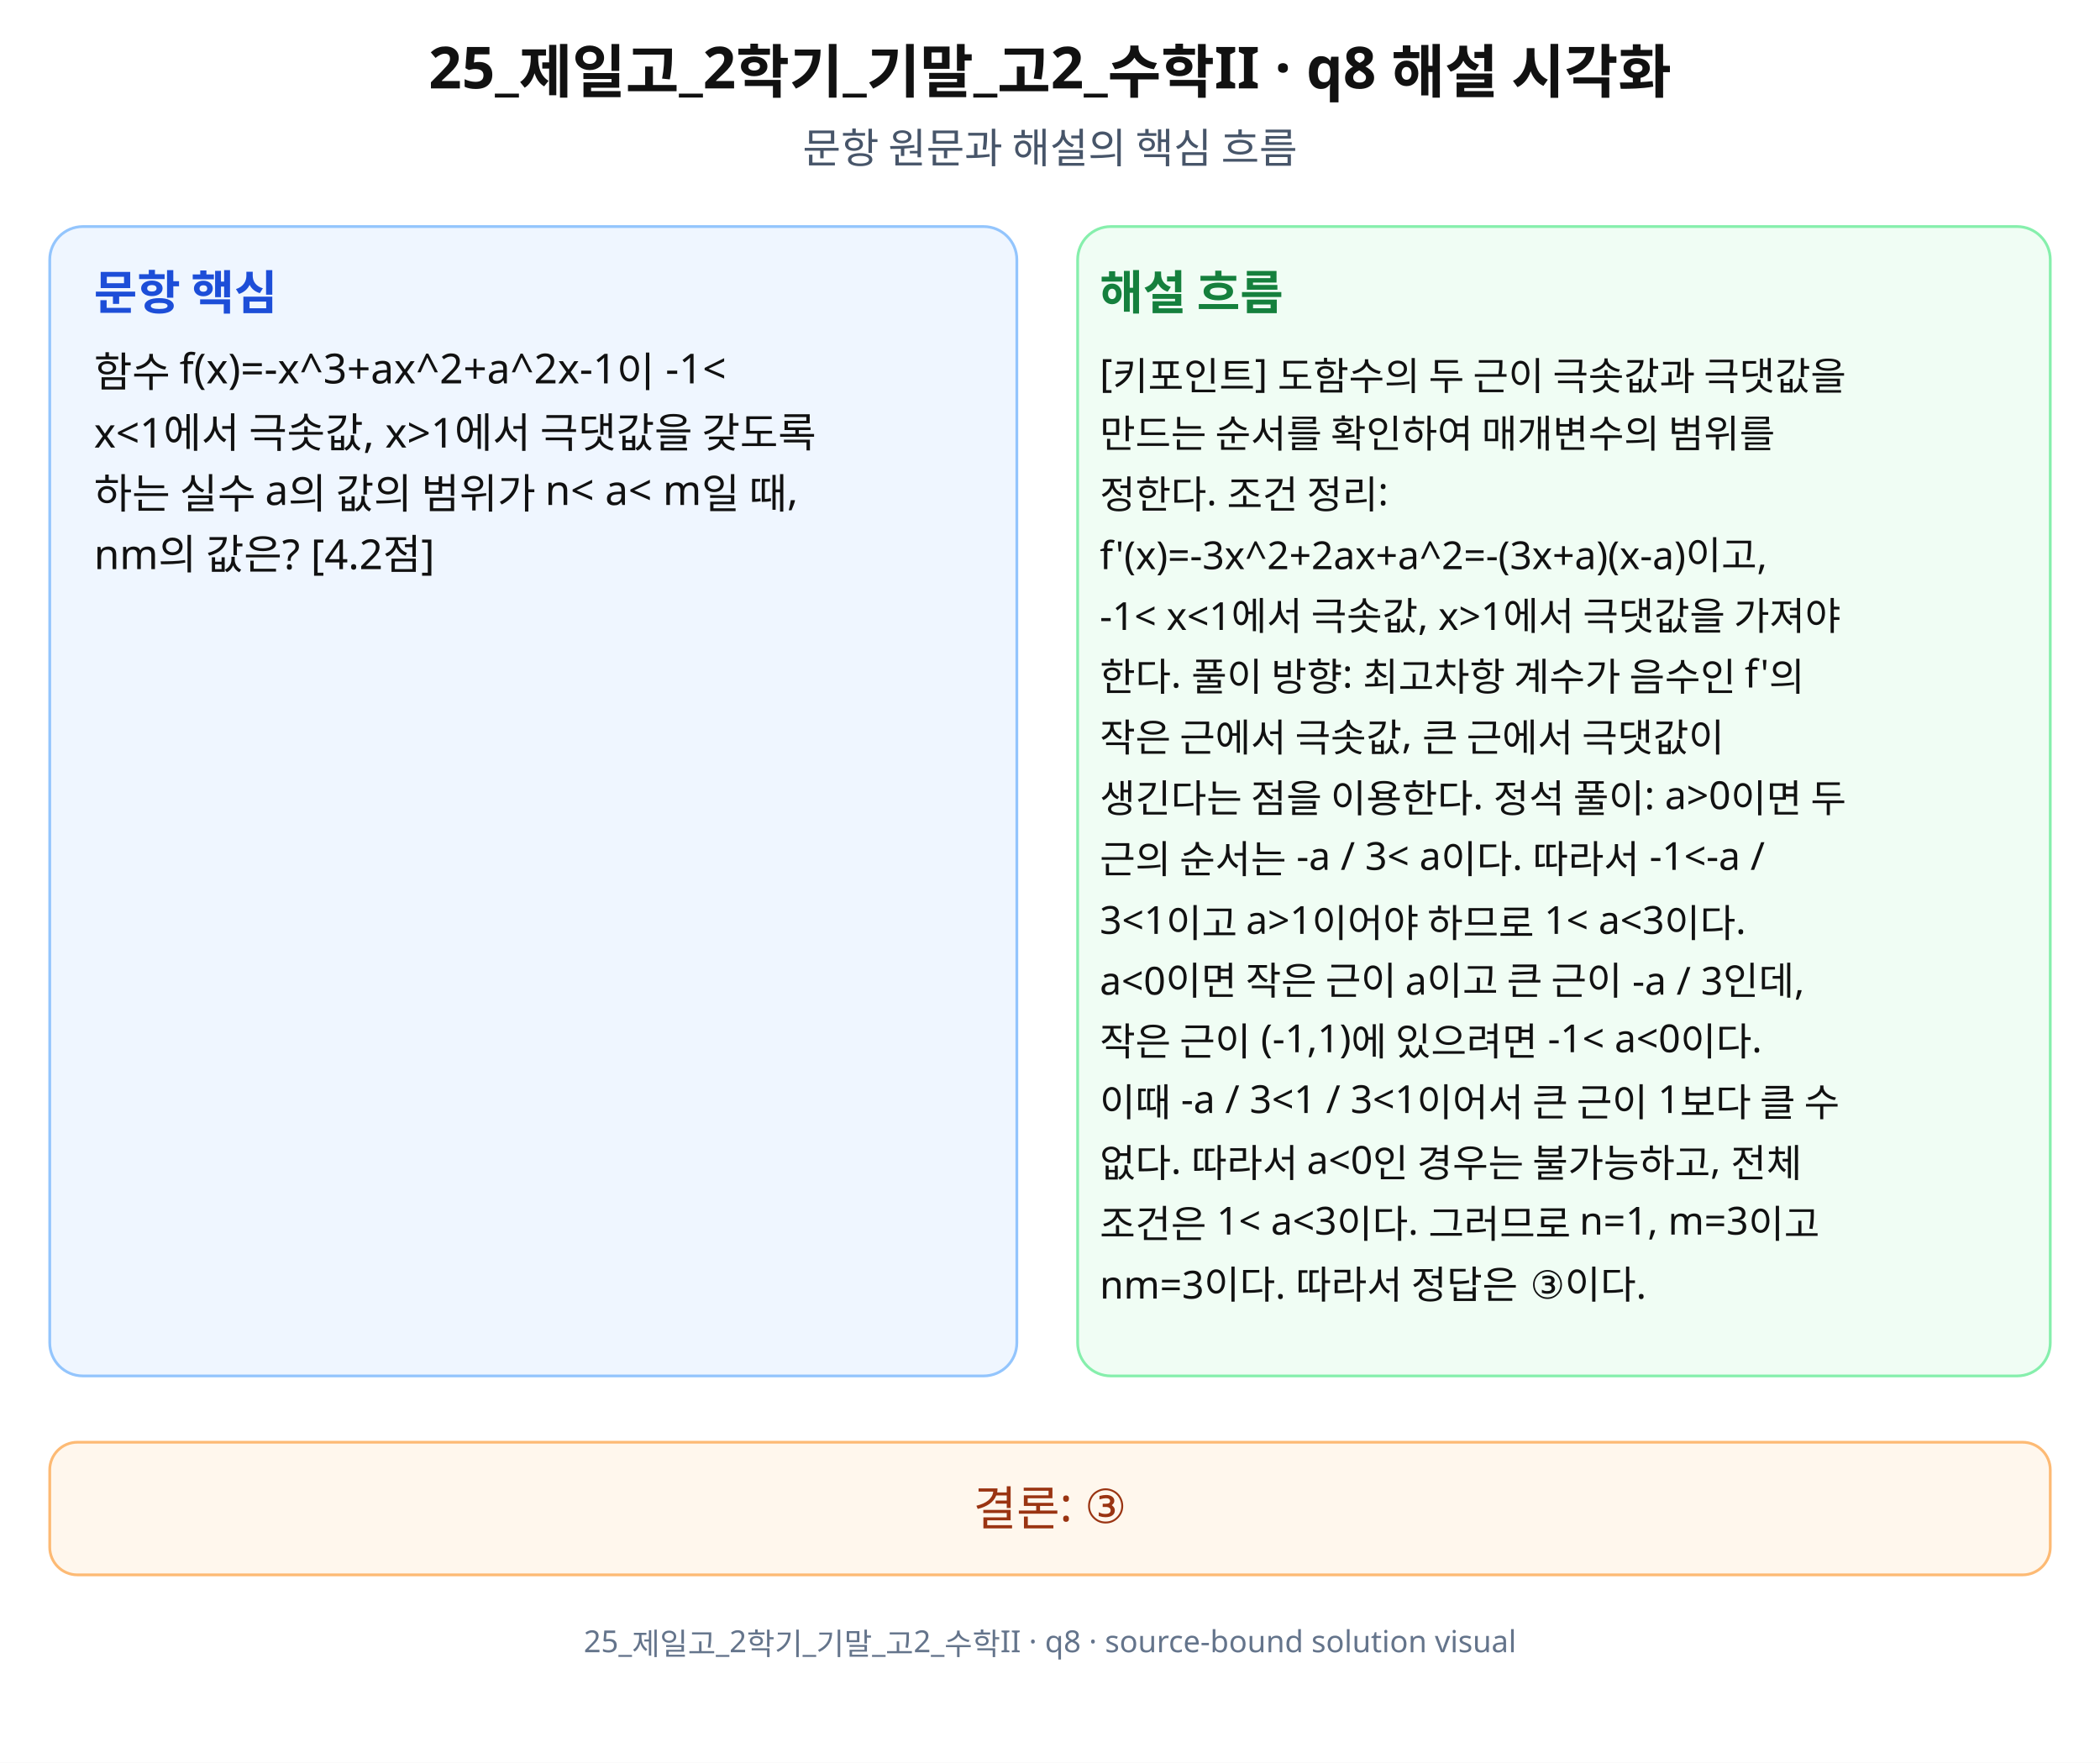
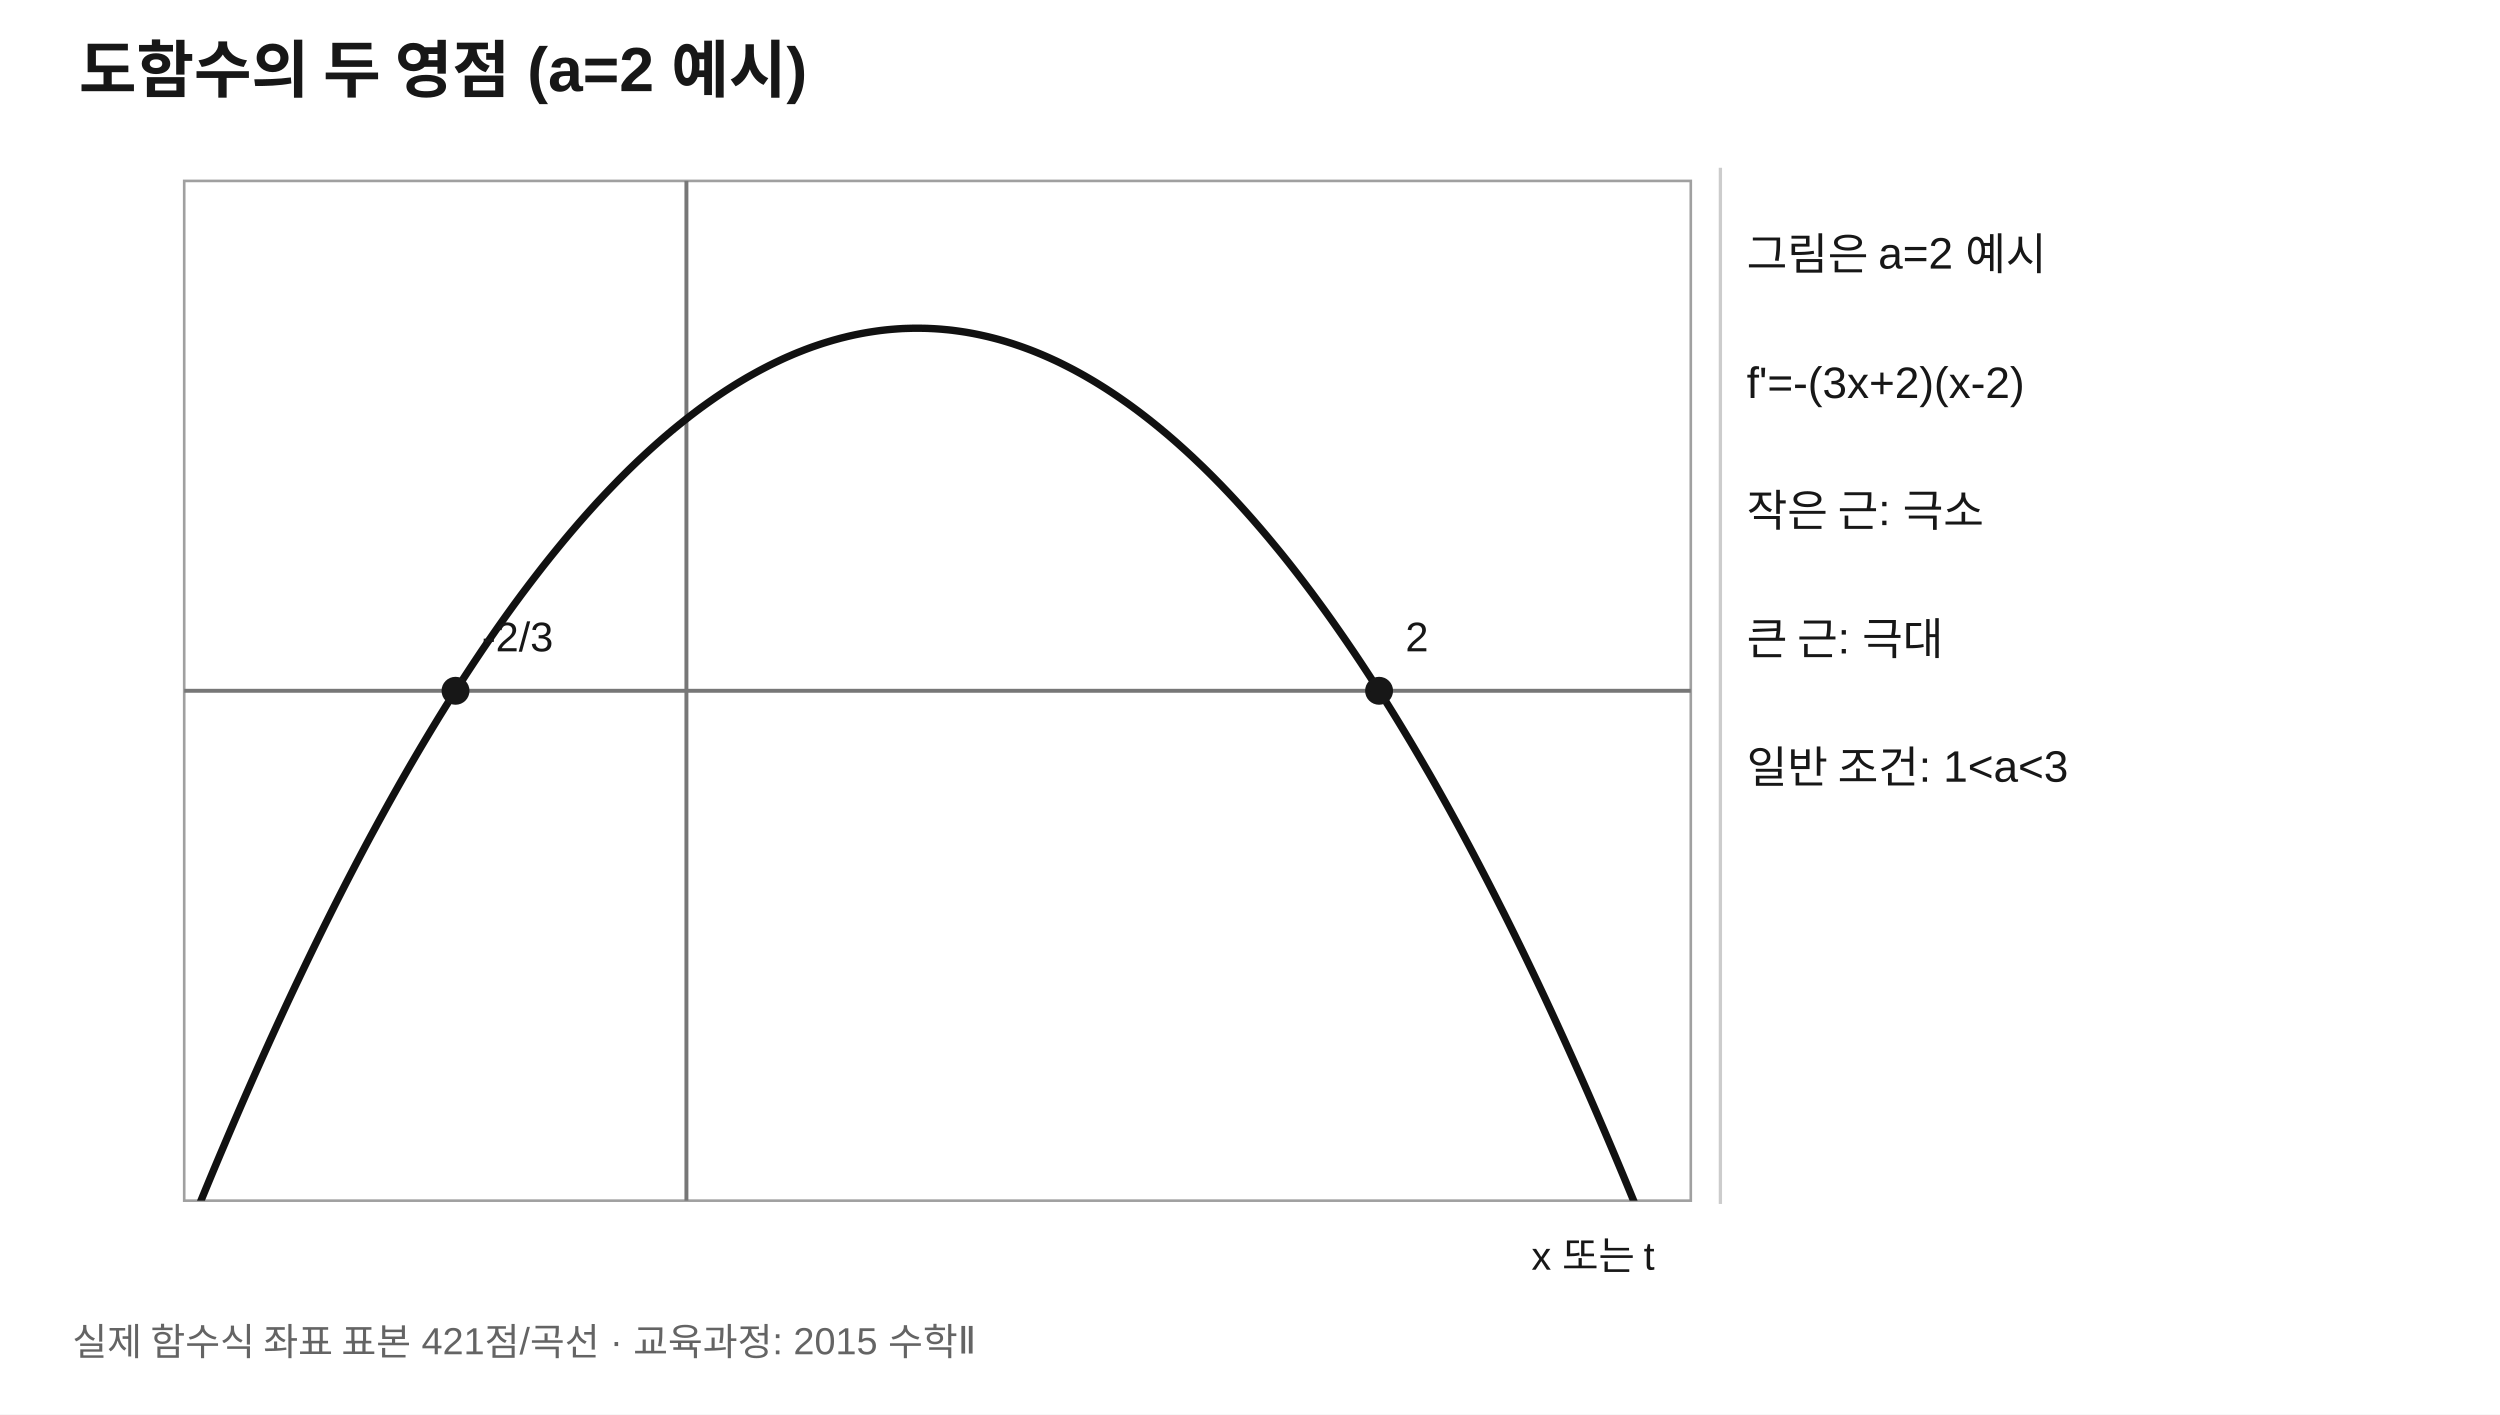
- <svg xmlns="http://www.w3.org/2000/svg" width="760" height="638" viewBox="0 0 760 638" role="img" aria-labelledby="title desc" preserveAspectRatio="xMidYMid meet">
-   <rect width="760" height="638" fill="#fff" />
-   <g font-family="Noto Sans KR, Pretendard, Apple SD Gothic Neo, Malgun Gothic, sans-serif" fill="#111">
-     <text x="380" y="32" font-size="21" font-weight="700" text-anchor="middle">25_제일고_2학기_기말_고2_수학II · q8 해설 시각화</text>
-     <text x="380" y="59" font-size="15" text-anchor="middle" fill="#475569">문항 원문과 해설의 핵심 흐름</text>
-     <rect x="18" y="82" width="350" height="416" rx="12" fill="#eff6ff" stroke="#93c5fd" />
-     <rect x="390" y="82" width="352" height="416" rx="12" fill="#f0fdf4" stroke="#86efac" />
-     <text x="34" y="112" font-size="17" font-weight="700" fill="#1d4ed8">문항 핵심</text>
-     <text x="398" y="112" font-size="17" font-weight="700" fill="#15803d">해설 흐름</text>
-     <text x="34" y="140" font-size="15">함수 f(x)=-x^3+ax^2+a^2x-1이 -1&lt;</text>
-     <text x="34" y="162" font-size="15">x&lt;1에서 극솟값, x&gt;1에서 극댓값을 갖도록</text>
-     <text x="34" y="184" font-size="15">하는 실수 a의 값의 범위가 n&lt; a&lt; m일 때,</text>
-     <text x="34" y="206" font-size="15">nm의 값은? [4.2점]</text>
-     <text x="398" y="140" font-size="14">[키포인트] 도함수의 두 근이 극솟값과 극댓값을</text>
-     <text x="398" y="162" font-size="14">만드는 순서를 확인하여 매개변수의 범위를</text>
-     <text x="398" y="184" font-size="14">정한다. 조건 정리:</text>
-     <text x="398" y="206" font-size="14">f'(x)=-3x^2+2ax+a^2=-(3x+a)(x-a)이고,</text>
-     <text x="398" y="228" font-size="14">-1&lt; x&lt;1에서 극솟값, x&gt;1에서 극댓값을 가져야</text>
-     <text x="398" y="250" font-size="14">한다. 풀이 방향: 최고차항 계수가 음수인 f'의</text>
-     <text x="398" y="272" font-size="14">작은 근에서 극솟값, 큰 근에서 극댓값이</text>
-     <text x="398" y="294" font-size="14">생긴다는 점을 이용한다. 정석 풀이: a&gt;0이면 두</text>
-     <text x="398" y="316" font-size="14">근의 순서는 -a / 3&lt; a이다. 따라서 -1&lt;-a /</text>
-     <text x="398" y="338" font-size="14">3&lt;1이고 a&gt;1이어야 하므로 1&lt; a&lt;3이다.</text>
-     <text x="398" y="360" font-size="14">a&lt;0이면 작은 근이 a이고 큰 근이 -a / 3인데,</text>
-     <text x="398" y="382" font-size="14">작은 근이 (-1,1)에 있으려면 -1&lt; a&lt;0이다.</text>
-     <text x="398" y="404" font-size="14">이때 -a / 3&lt;1 / 3&lt;1이어서 큰 근이 1보다 클 수</text>
-     <text x="398" y="426" font-size="14">없다. 따라서 a&lt;0인 경우는 불가능하고, 전체</text>
-     <text x="398" y="448" font-size="14">조건은 1&lt; a&lt;3이다. 그러므로 n=1, m=3이고</text>
-     <text x="398" y="470" font-size="14">nm=3이다. 따라서 정답은 ③이다.</text>
-     <rect x="18" y="522" width="724" height="48" rx="10" fill="#fff7ed" stroke="#fdba74" />
-     <text x="380" y="552" font-size="17" text-anchor="middle" fill="#9a3412">결론: ③</text>
-     <text x="380" y="598" font-size="11" text-anchor="middle" fill="#64748b">25_제일고_2학기_기말_고2_수학II · q8 · source-bound solution visual</text>
+ <svg xmlns="http://www.w3.org/2000/svg" width="760" height="430" viewBox="0 0 760 430" role="img" aria-labelledby="title desc" preserveAspectRatio="xMidYMid meet">
+   <rect width="760" height="430" fill="#fff" />
+   <defs>
+     <clipPath id="cl8">
+       <rect x="56" y="55" width="458" height="310" />
+     </clipPath>
+   </defs>
+   <g font-family="Arial, sans-serif" fill="#171717">
+     <text x="24" y="28" font-size="19" font-weight="700">도함수의 두 영점 (a=2 예시)</text>
+     <rect x="56" y="55" width="458" height="310" fill="#fff" stroke="#a0a0a0" stroke-width="0.8" />
+     <line x1="208.67" y1="55" x2="208.67" y2="365" stroke="#777" stroke-width="1.2" />
+     <line x1="56" y1="210" x2="514" y2="210" stroke="#777" stroke-width="1.2" />
+     <polyline points="56,377.56 57.09,374.84 58.18,372.14 59.27,369.46 60.36,366.79 61.45,364.13 62.54,361.48 63.63,358.85 64.72,356.23 65.81,353.63 66.9,351.04 68,348.46 69.09,345.89 70.18,343.34 71.27,340.8 72.36,338.28 73.45,335.76 74.54,333.26 75.63,330.78 76.72,328.31 77.81,325.85 78.9,323.4 79.99,320.97 81.08,318.55 82.17,316.14 83.26,313.75 84.35,311.37 85.44,309.01 86.53,306.65 87.62,304.31 88.71,301.99 89.8,299.68 90.9,297.38 91.99,295.09 93.08,292.82 94.17,290.56 95.26,288.31 96.35,286.08 97.44,283.86 98.53,281.65 99.62,279.46 100.71,277.28 101.8,275.11 102.89,272.96 103.98,270.82 105.07,268.69 106.16,266.58 107.25,264.48 108.34,262.39 109.43,260.32 110.52,258.26 111.61,256.21 112.7,254.18 113.8,252.16 114.89,250.15 115.98,248.16 117.07,246.18 118.16,244.21 119.25,242.26 120.34,240.32 121.43,238.39 122.52,236.48 123.61,234.58 124.7,232.69 125.79,230.82 126.88,228.96 127.97,227.11 129.06,225.28 130.15,223.46 131.24,221.65 132.33,219.86 133.42,218.07 134.51,216.31 135.6,214.55 136.7,212.81 137.79,211.09 138.88,209.37 139.97,207.67 141.06,205.98 142.15,204.31 143.24,202.65 144.33,201 145.42,199.37 146.51,197.74 147.6,196.14 148.69,194.54 149.78,192.96 150.87,191.39 151.96,189.84 153.05,188.3 154.14,186.77 155.23,185.26 156.32,183.75 157.41,182.27 158.5,180.79 159.6,179.33 160.69,177.88 161.78,176.45 162.87,175.03 163.96,173.62 165.05,172.22 166.14,170.84 167.23,169.47 168.32,168.12 169.41,166.78 170.5,165.45 171.59,164.13 172.68,162.83 173.77,161.54 174.86,160.27 175.95,159 177.04,157.76 178.13,156.52 179.22,155.3 180.31,154.09 181.4,152.89 182.5,151.71 183.59,150.54 184.68,149.39 185.77,148.25 186.86,147.12 187.95,146 189.04,144.9 190.13,143.81 191.22,142.73 192.31,141.67 193.4,140.62 194.49,139.59 195.58,138.57 196.67,137.56 197.76,136.56 198.85,135.58 199.94,134.61 201.03,133.65 202.12,132.71 203.21,131.78 204.3,130.86 205.4,129.96 206.49,129.07 207.58,128.2 208.67,127.33 209.76,126.48 210.85,125.65 211.94,124.82 213.03,124.01 214.12,123.22 215.21,122.44 216.3,121.67 217.39,120.91 218.48,120.17 219.57,119.44 220.66,118.72 221.75,118.02 222.84,117.33 223.93,116.65 225.02,115.99 226.11,115.34 227.2,114.7 228.3,114.08 229.39,113.47 230.48,112.87 231.57,112.29 232.66,111.72 233.75,111.16 234.84,110.62 235.93,110.09 237.02,109.57 238.11,109.06 239.2,108.57 240.29,108.1 241.38,107.63 242.47,107.18 243.56,106.75 244.65,106.32 245.74,105.91 246.83,105.51 247.92,105.13 249.01,104.76 250.1,104.4 251.2,104.06 252.29,103.73 253.38,103.41 254.47,103.11 255.56,102.81 256.65,102.54 257.74,102.27 258.83,102.02 259.92,101.78 261.01,101.56 262.1,101.35 263.19,101.15 264.28,100.97 265.37,100.8 266.46,100.64 267.55,100.49 268.64,100.36 269.73,100.24 270.82,100.14 271.91,100.05 273,99.97 274.1,99.9 275.19,99.85 276.28,99.82 277.37,99.79 278.46,99.78 279.55,99.78 280.64,99.8 281.73,99.82 282.82,99.87 283.91,99.92 285,99.99 286.09,100.07 287.18,100.17 288.27,100.27 289.36,100.39 290.45,100.53 291.54,100.68 292.63,100.84 293.72,101.01 294.81,101.2 295.9,101.4 297,101.62 298.09,101.85 299.18,102.09 300.27,102.34 301.36,102.61 302.45,102.89 303.54,103.18 304.63,103.49 305.72,103.81 306.81,104.15 307.9,104.49 308.99,104.86 310.08,105.23 311.17,105.62 312.26,106.02 313.35,106.43 314.44,106.86 315.53,107.3 316.62,107.75 317.71,108.22 318.8,108.7 319.9,109.2 320.99,109.7 322.08,110.22 323.17,110.76 324.26,111.31 325.35,111.87 326.44,112.44 327.53,113.03 328.62,113.63 329.71,114.24 330.8,114.87 331.89,115.51 332.98,116.16 334.07,116.83 335.16,117.51 336.25,118.2 337.34,118.91 338.43,119.63 339.52,120.36 340.61,121.11 341.7,121.87 342.8,122.64 343.89,123.43 344.98,124.23 346.07,125.04 347.16,125.87 348.25,126.71 349.34,127.56 350.43,128.43 351.52,129.31 352.61,130.2 353.7,131.11 354.79,132.02 355.88,132.96 356.97,133.9 358.06,134.86 359.15,135.84 360.24,136.82 361.33,137.82 362.42,138.83 363.51,139.86 364.6,140.9 365.7,141.95 366.79,143.02 367.88,144.1 368.97,145.19 370.06,146.3 371.15,147.41 372.24,148.55 373.33,149.69 374.42,150.85 375.51,152.02 376.6,153.21 377.69,154.41 378.78,155.62 379.87,156.85 380.96,158.08 382.05,159.34 383.14,160.6 384.23,161.88 385.32,163.17 386.41,164.48 387.5,165.8 388.6,167.13 389.69,168.47 390.78,169.83 391.87,171.2 392.96,172.59 394.05,173.99 395.14,175.4 396.23,176.82 397.32,178.26 398.41,179.71 399.5,181.18 400.59,182.66 401.68,184.15 402.77,185.65 403.86,187.17 404.95,188.7 406.04,190.25 407.13,191.81 408.22,193.38 409.31,194.96 410.4,196.56 411.5,198.17 412.59,199.8 413.68,201.43 414.77,203.09 415.86,204.75 416.95,206.43 418.04,208.12 419.13,209.82 420.22,211.54 421.31,213.27 422.4,215.02 423.49,216.77 424.58,218.54 425.67,220.33 426.76,222.13 427.85,223.94 428.94,225.76 430.03,227.6 431.12,229.45 432.21,231.31 433.3,233.19 434.4,235.08 435.49,236.98 436.58,238.9 437.67,240.83 438.76,242.78 439.85,244.73 440.94,246.7 442.03,248.69 443.12,250.68 444.21,252.69 445.3,254.72 446.39,256.75 447.48,258.8 448.57,260.87 449.66,262.95 450.75,265.04 451.84,267.14 452.93,269.26 454.02,271.39 455.11,273.53 456.2,275.69 457.3,277.86 458.39,280.04 459.48,282.24 460.57,284.44 461.66,286.67 462.75,288.9 463.84,291.15 464.93,293.42 466.02,295.69 467.11,297.98 468.2,300.29 469.29,302.6 470.38,304.93 471.47,307.27 472.56,309.63 473.65,312 474.74,314.38 475.83,316.78 476.92,319.19 478.01,321.61 479.1,324.05 480.2,326.5 481.29,328.96 482.38,331.43 483.47,333.92 484.56,336.43 485.65,338.94 486.74,341.47 487.83,344.01 488.92,346.57 490.01,349.14 491.1,351.72 492.19,354.32 493.28,356.92 494.37,359.55 495.46,362.18 496.55,364.83 497.64,367.49 498.73,370.17 499.82,372.86 500.91,375.56 502,378.27 503.1,381 504.19,383.74 505.28,386.5 506.37,389.27 507.46,392.05 508.55,394.85 509.64,397.65 510.73,400.48 511.82,403.31 512.91,406.16 514,409.02" fill="none" stroke="#111" stroke-width="2.25" stroke-linejoin="round" clip-path="url(#cl8)" />
+     <circle cx="138.48" cy="210" r="3.4" fill="#171717" stroke="#171717" stroke-width="1.7" />
+     <text x="146.48" y="198" font-size="12.6">-2/3</text>
+     <circle cx="419.24" cy="210" r="3.4" fill="#171717" stroke="#171717" stroke-width="1.7" />
+     <text x="427.24" y="198" font-size="12.6">2</text>
+     <line x1="523" y1="51" x2="523" y2="366" stroke="#ccc" />
+     <text x="503" y="386" text-anchor="end" font-size="12">x 또는 t</text>
+     <text x="531" y="82" font-size="13.4">그림은 a=2 예시</text>
+     <text x="531" y="121" font-size="13.4">f'=-(3x+2)(x-2)</text>
+     <text x="531" y="160" font-size="13.4">작은 근: 극소</text>
+     <text x="531" y="199" font-size="13.4">큰 근: 극대</text>
+     <text x="531" y="238" font-size="13.4">일반 조건: 1&lt;a&lt;3</text>
+     <text x="22" y="412" font-size="11.5" fill="#646464">실제 함수식 좌표 표본 421점/곡선 · 교육과정: 2015 수학Ⅱ</text>
  </g>
</svg>
